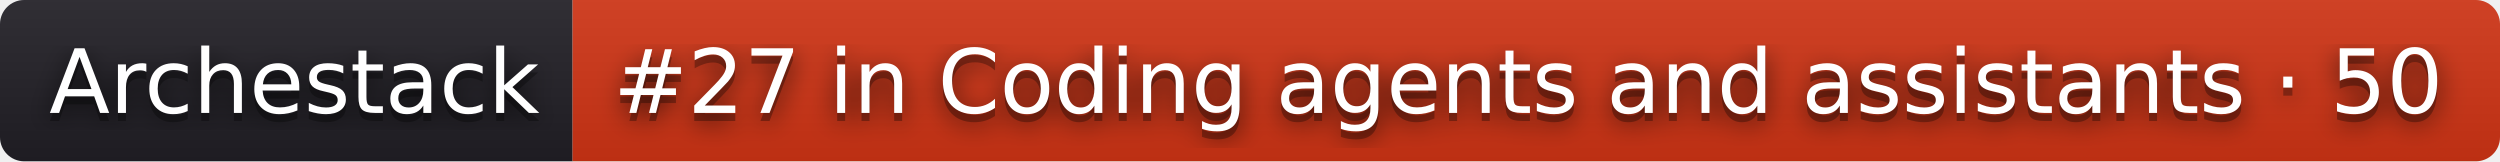
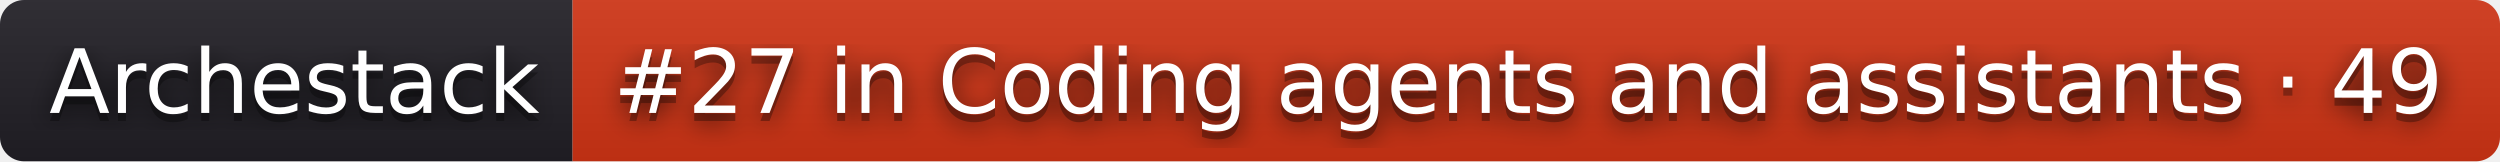
- <svg xmlns="http://www.w3.org/2000/svg" width="310" height="20" role="img" aria-label="Archestack: #27 in Coding agents and assistants · 50">
+ <svg xmlns="http://www.w3.org/2000/svg" width="310" height="20" role="img" aria-label="Archestack: #27 in Coding agents and assistants · 49">
  <filter id="blur">
    <feGaussianBlur stdDeviation="16" />
  </filter>
  <linearGradient id="s" x2="0" y2="100%">
    <stop offset="0" stop-color="#bbb" stop-opacity=".1" />
    <stop offset="1" stop-opacity=".1" />
  </linearGradient>
  <clipPath id="r">
    <rect width="310" height="20" rx="3" />
  </clipPath>
  <g clip-path="url(#r)">
    <rect width="71" height="20" fill="#211f26" />
    <rect x="71" width="239" height="20" fill="#d13415" />
    <rect width="310" height="20" fill="url(#s)" />
  </g>
  <g fill="#fff" text-anchor="middle" font-family="Verdana,Geneva,DejaVu Sans,sans-serif" text-rendering="geometricPrecision" font-size="110">
    <g transform="scale(.1)">
      <g aria-hidden="true" fill="#010101">
        <text x="365" y="150" fill-opacity=".8" filter="url(#blur)" textLength="610">Archestack</text>
        <text x="365" y="150" fill-opacity=".3" textLength="610">Archestack</text>
      </g>
      <text x="365" y="140" textLength="610">Archestack</text>
    </g>
    <g transform="scale(.1)">
      <g aria-hidden="true" fill="#010101">
-         <text x="1895" y="150" fill-opacity=".8" filter="url(#blur)" textLength="2290">#27 in Coding agents and assistants · 50</text>
-         <text x="1895" y="150" fill-opacity=".3" textLength="2290">#27 in Coding agents and assistants · 50</text>
+         <text x="1895" y="150" fill-opacity=".8" filter="url(#blur)" textLength="2290">#27 in Coding agents and assistants · 49</text>
+         <text x="1895" y="150" fill-opacity=".3" textLength="2290">#27 in Coding agents and assistants · 49</text>
      </g>
-       <text x="1895" y="140" textLength="2290">#27 in Coding agents and assistants · 50</text>
+       <text x="1895" y="140" textLength="2290">#27 in Coding agents and assistants · 49</text>
    </g>
  </g>
</svg>
